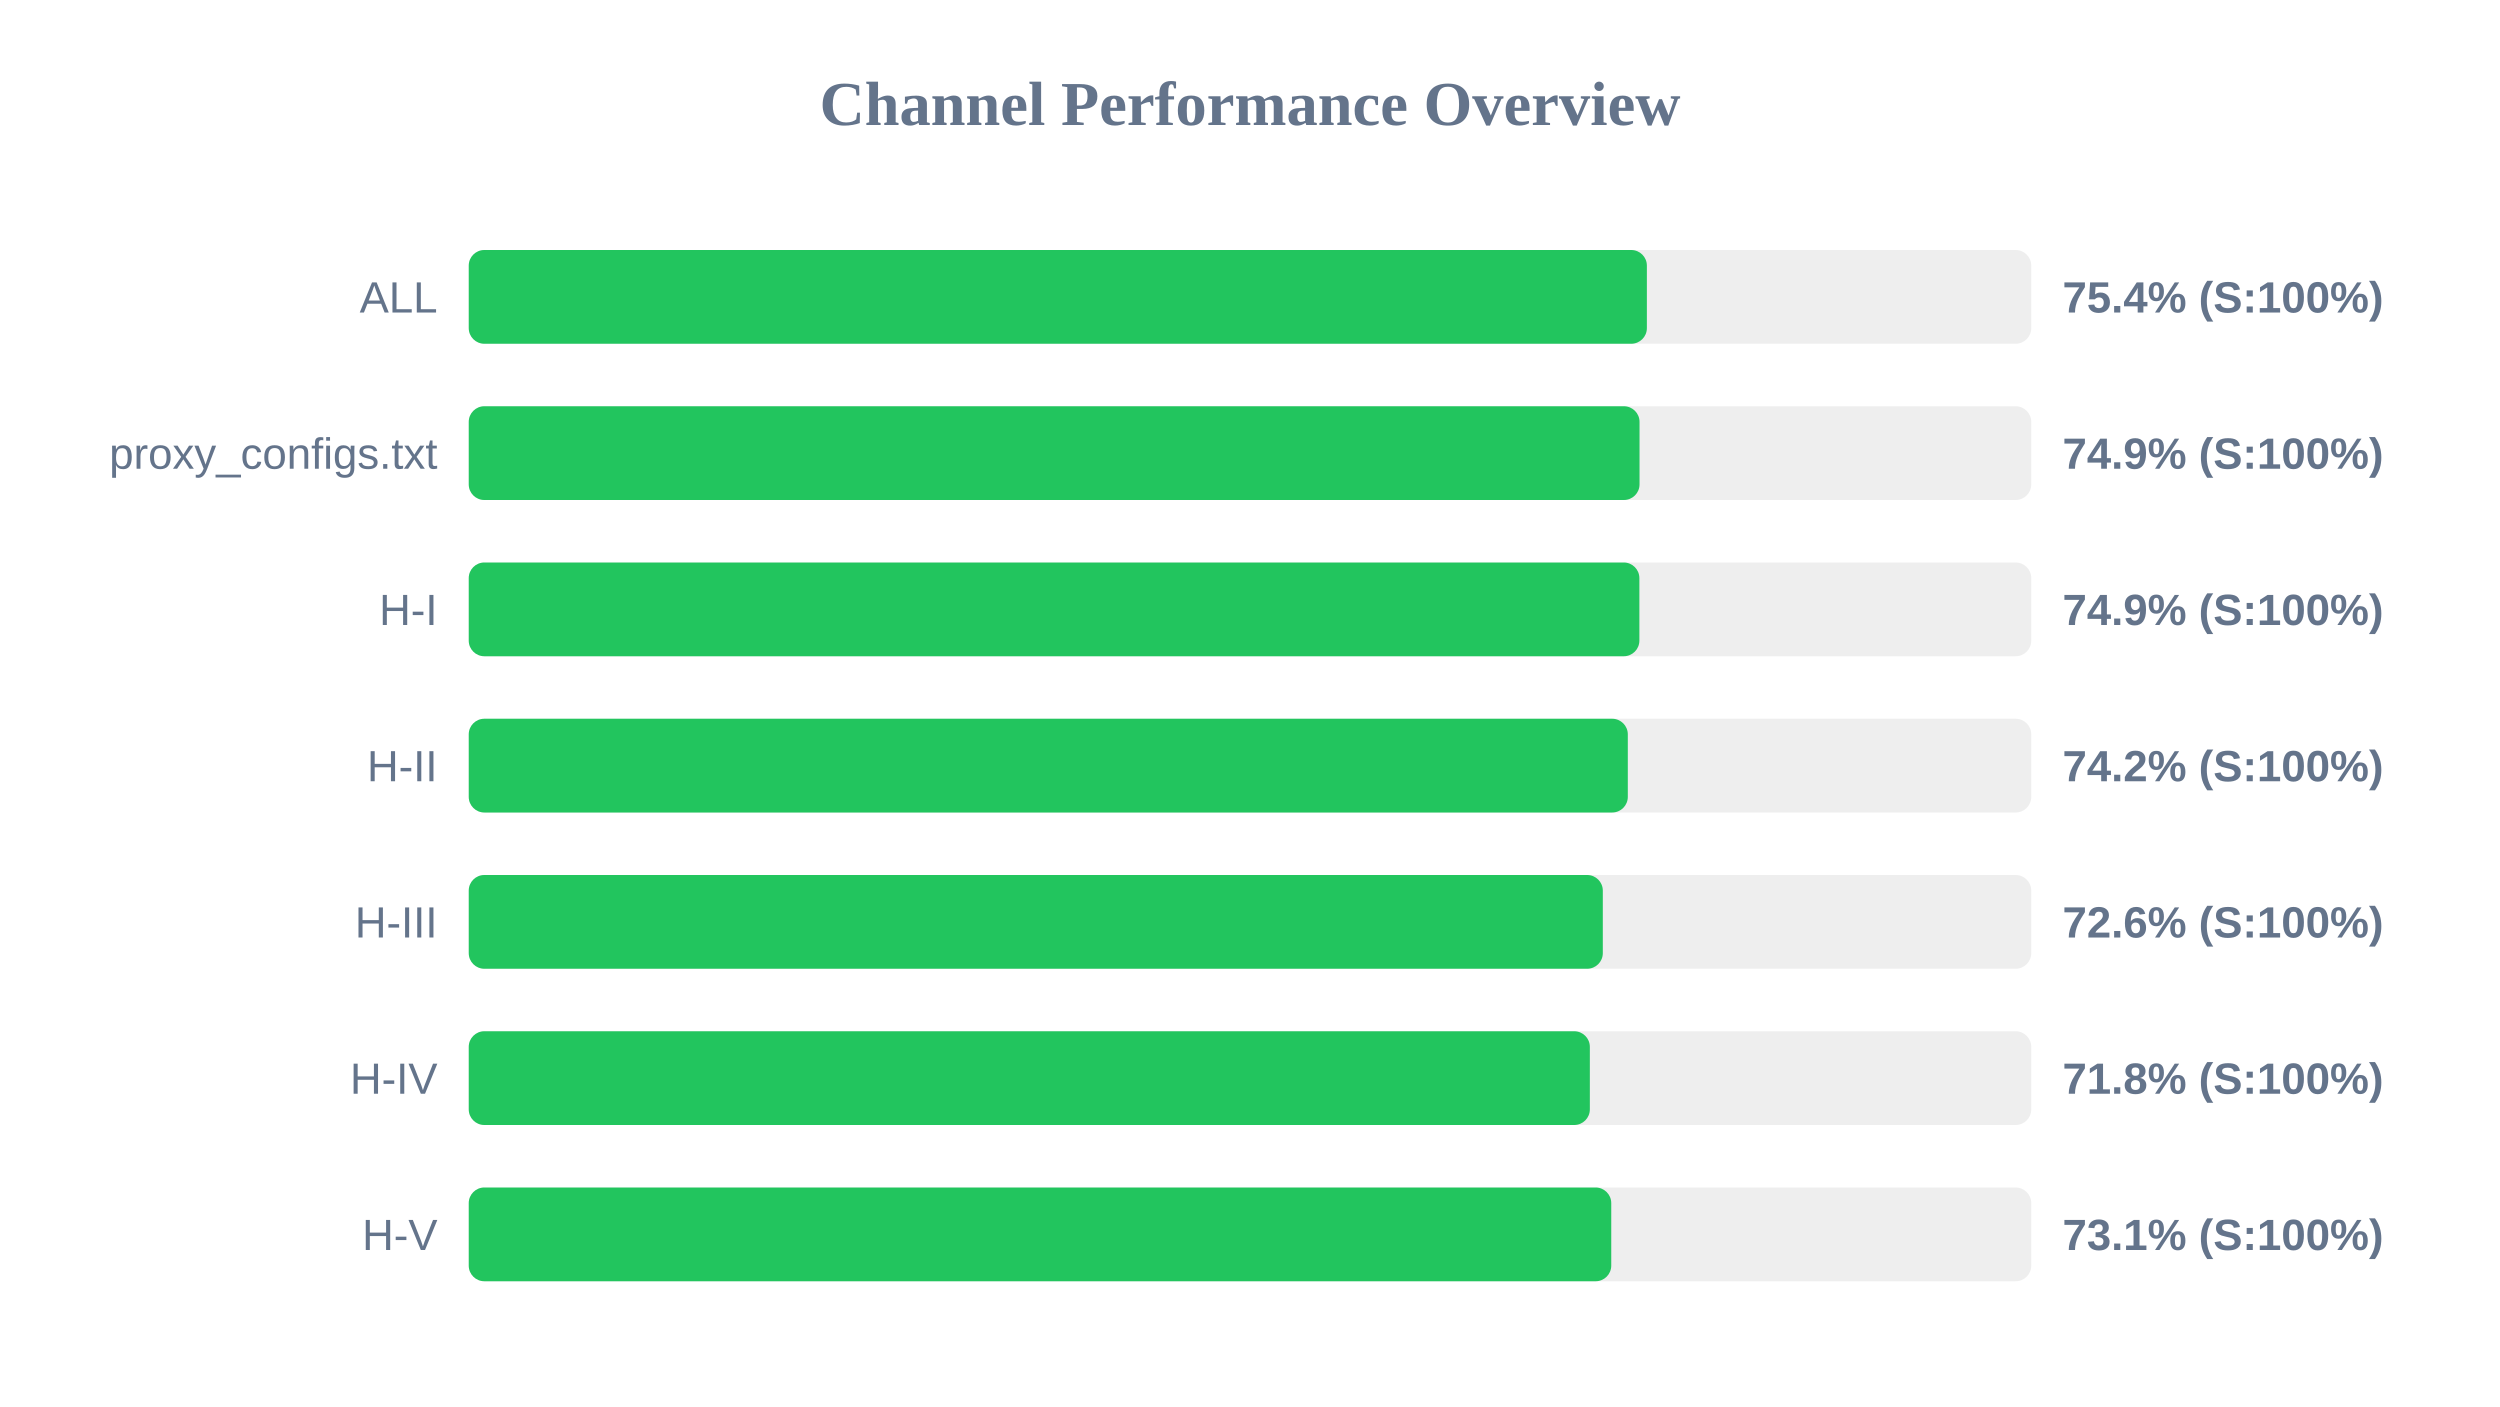
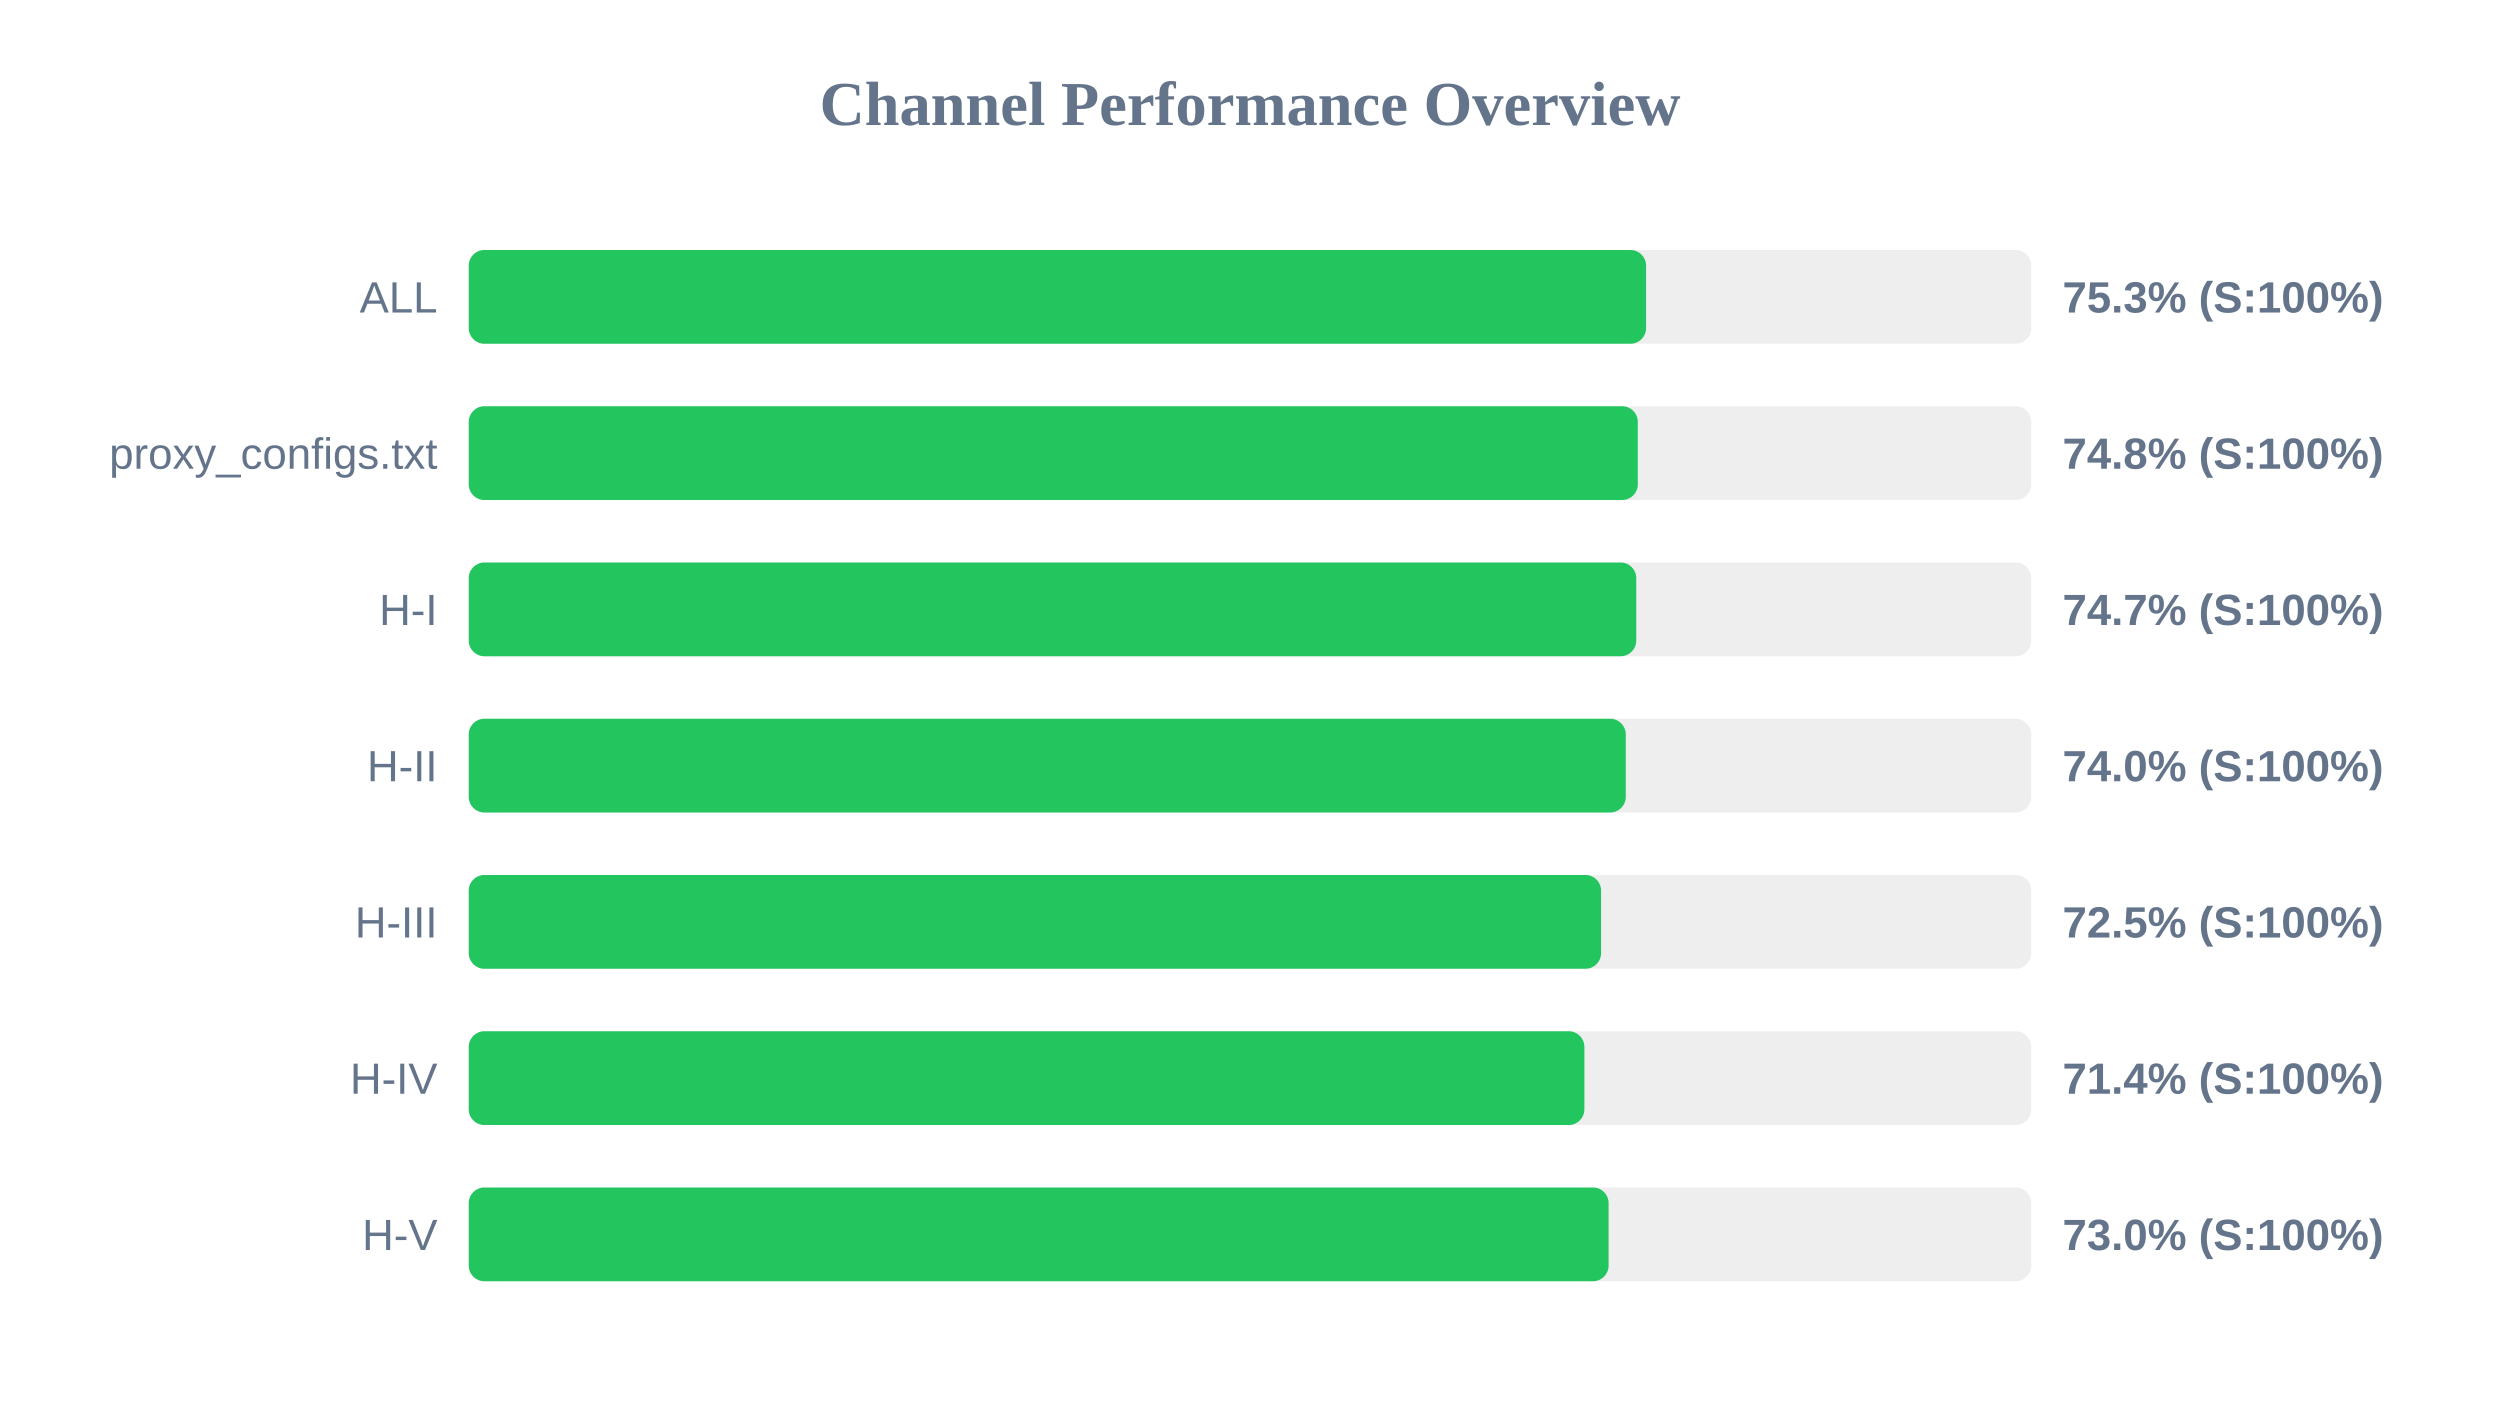
<svg xmlns="http://www.w3.org/2000/svg" width="800" height="450" version="1.1">
  <style>
        .row { font: 14px Arial; fill: #64748b; }
        .score { font: bold 14px Arial; fill: #64748b; }
    </style>
  <text x="400" y="40" text-anchor="middle" font-size="20px" font-weight="bold" fill="#64748b">Channel Performance Overview</text>
  <rect x="150" y="80" width="500" height="30" fill="#eee" rx="5" />
-   <rect x="150" y="80" width="377.0" height="30" fill="#22c55e" rx="5" />
+   <rect x="150" y="80" width="376.75" height="30" fill="#22c55e" rx="5" />
  <text x="140" y="100" text-anchor="end" class="row">ALL</text>
-   <text x="660" y="100" text-anchor="start" class="score">75.4% (S:100%)</text>
+   <text x="660" y="100" text-anchor="start" class="score">75.3% (S:100%)</text>
  <rect x="150" y="130" width="500" height="30" fill="#eee" rx="5" />
-   <rect x="150" y="130" width="374.65" height="30" fill="#22c55e" rx="5" />
+   <rect x="150" y="130" width="374.1" height="30" fill="#22c55e" rx="5" />
  <text x="140" y="150" text-anchor="end" class="row">proxy_configs.txt</text>
-   <text x="660" y="150" text-anchor="start" class="score">74.9% (S:100%)</text>
+   <text x="660" y="150" text-anchor="start" class="score">74.8% (S:100%)</text>
  <rect x="150" y="180" width="500" height="30" fill="#eee" rx="5" />
-   <rect x="150" y="180" width="374.6" height="30" fill="#22c55e" rx="5" />
+   <rect x="150" y="180" width="373.6" height="30" fill="#22c55e" rx="5" />
  <text x="140" y="200" text-anchor="end" class="row">H-I</text>
-   <text x="660" y="200" text-anchor="start" class="score">74.9% (S:100%)</text>
+   <text x="660" y="200" text-anchor="start" class="score">74.7% (S:100%)</text>
  <rect x="150" y="230" width="500" height="30" fill="#eee" rx="5" />
-   <rect x="150" y="230" width="370.9" height="30" fill="#22c55e" rx="5" />
+   <rect x="150" y="230" width="370.25" height="30" fill="#22c55e" rx="5" />
  <text x="140" y="250" text-anchor="end" class="row">H-II</text>
-   <text x="660" y="250" text-anchor="start" class="score">74.2% (S:100%)</text>
+   <text x="660" y="250" text-anchor="start" class="score">74.0% (S:100%)</text>
  <rect x="150" y="280" width="500" height="30" fill="#eee" rx="5" />
-   <rect x="150" y="280" width="362.9" height="30" fill="#22c55e" rx="5" />
+   <rect x="150" y="280" width="362.35" height="30" fill="#22c55e" rx="5" />
  <text x="140" y="300" text-anchor="end" class="row">H-III</text>
-   <text x="660" y="300" text-anchor="start" class="score">72.6% (S:100%)</text>
+   <text x="660" y="300" text-anchor="start" class="score">72.5% (S:100%)</text>
  <rect x="150" y="330" width="500" height="30" fill="#eee" rx="5" />
-   <rect x="150" y="330" width="358.75" height="30" fill="#22c55e" rx="5" />
+   <rect x="150" y="330" width="357.0" height="30" fill="#22c55e" rx="5" />
  <text x="140" y="350" text-anchor="end" class="row">H-IV</text>
-   <text x="660" y="350" text-anchor="start" class="score">71.8% (S:100%)</text>
+   <text x="660" y="350" text-anchor="start" class="score">71.4% (S:100%)</text>
  <rect x="150" y="380" width="500" height="30" fill="#eee" rx="5" />
-   <rect x="150" y="380" width="365.6" height="30" fill="#22c55e" rx="5" />
+   <rect x="150" y="380" width="364.75" height="30" fill="#22c55e" rx="5" />
  <text x="140" y="400" text-anchor="end" class="row">H-V</text>
-   <text x="660" y="400" text-anchor="start" class="score">73.1% (S:100%)</text>
+   <text x="660" y="400" text-anchor="start" class="score">73.0% (S:100%)</text>
</svg>
